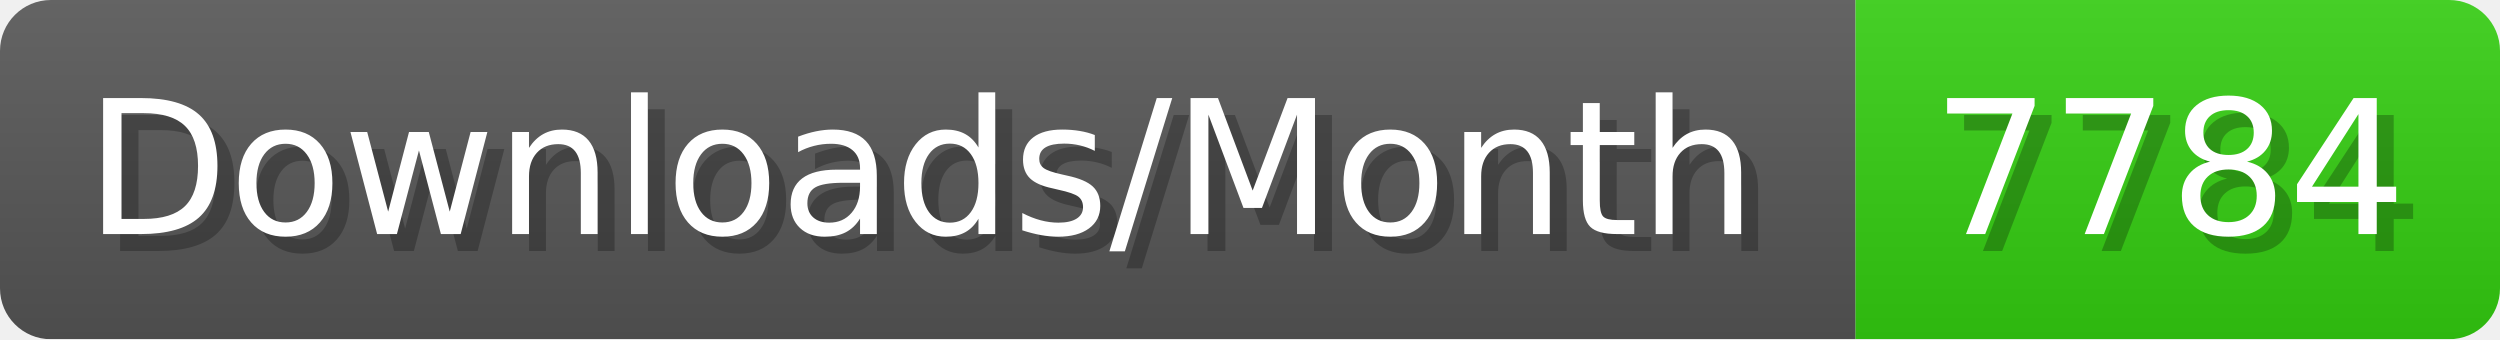
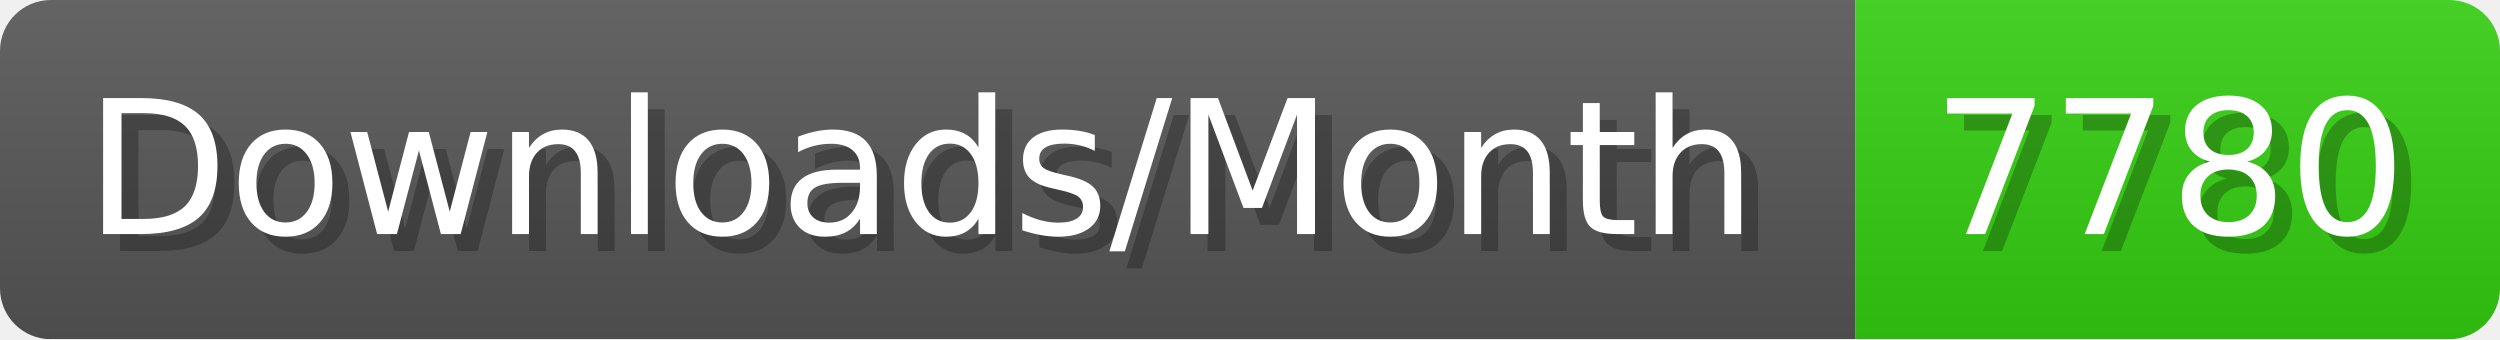
- <svg xmlns="http://www.w3.org/2000/svg" width="147.4" height="20" viewBox="0 0 1474 200" role="img" aria-label="Downloads/Month: 7784">
+ <svg xmlns="http://www.w3.org/2000/svg" width="147.4" height="20" viewBox="0 0 1474 200" role="img" aria-label="Downloads/Month: 7780">
  <linearGradient id="YlXUI" x2="0" y2="100%">
    <stop offset="0" stop-opacity=".1" stop-color="#EEE" />
    <stop offset="1" stop-opacity=".1" />
  </linearGradient>
  <mask id="JHhop">
    <rect width="1474" height="200" rx="30" fill="#FFF" />
  </mask>
  <g mask="url(#JHhop)">
    <rect width="1094" height="200" fill="#555" />
    <rect width="380" height="200" fill="#3C1" x="1094" />
    <rect width="1474" height="200" fill="url(#YlXUI)" />
  </g>
  <g aria-hidden="true" fill="#fff" text-anchor="start" font-family="Verdana,DejaVu Sans,sans-serif" font-size="110">
    <text x="60" y="148" textLength="994" fill="#000" opacity="0.25">Downloads/Month</text>
    <text x="50" y="138" textLength="994">Downloads/Month</text>
-     <text x="1149" y="148" textLength="280" fill="#000" opacity="0.25">7784</text>
-     <text x="1139" y="138" textLength="280">7784</text>
+     <text x="1149" y="148" textLength="280" fill="#000" opacity="0.25">7780</text>
+     <text x="1139" y="138" textLength="280">7780</text>
  </g>
</svg>
